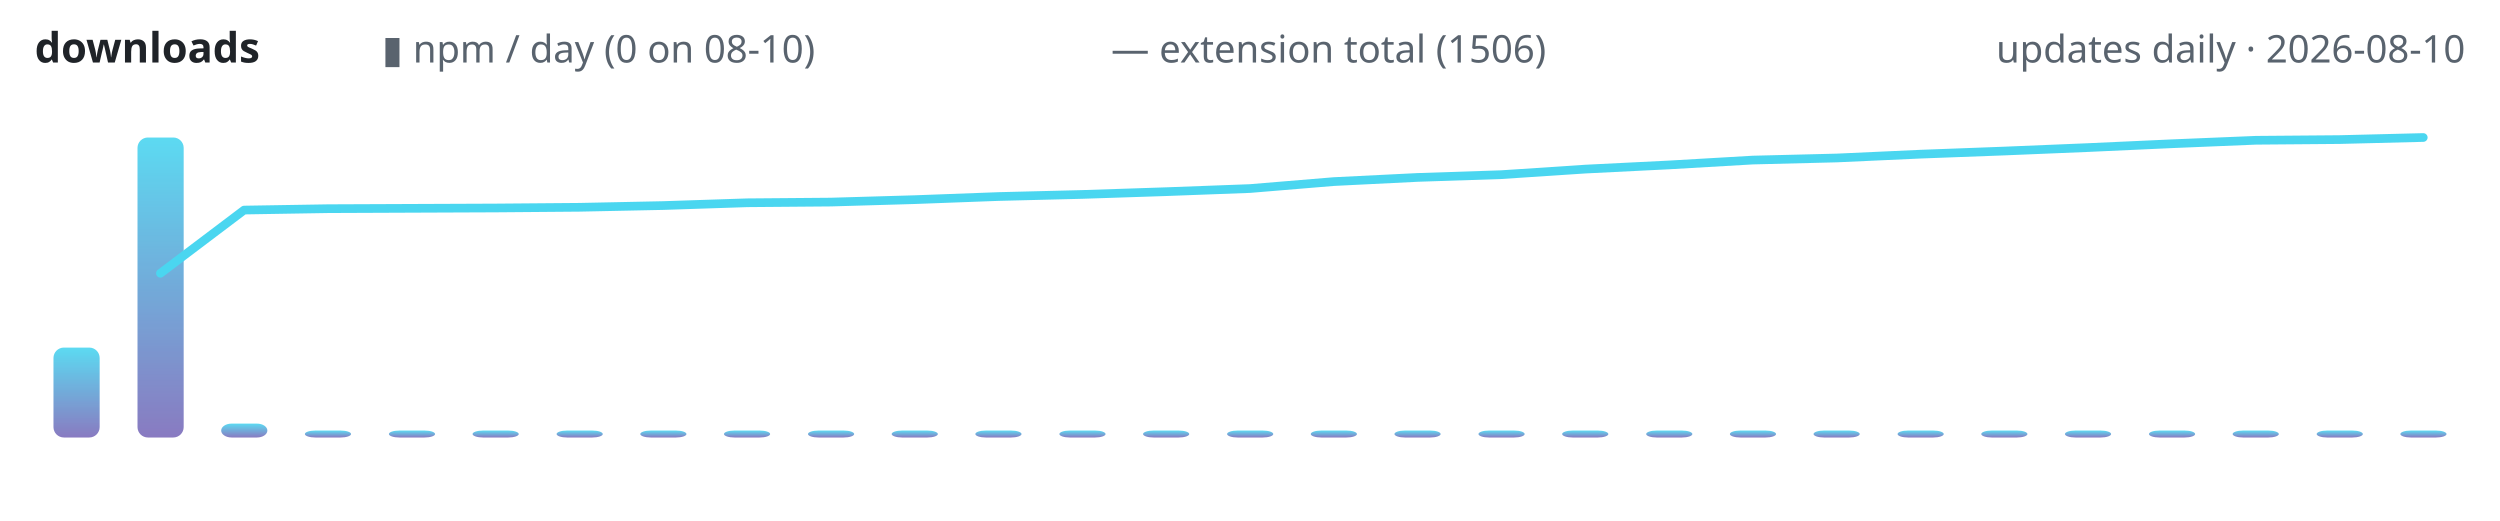
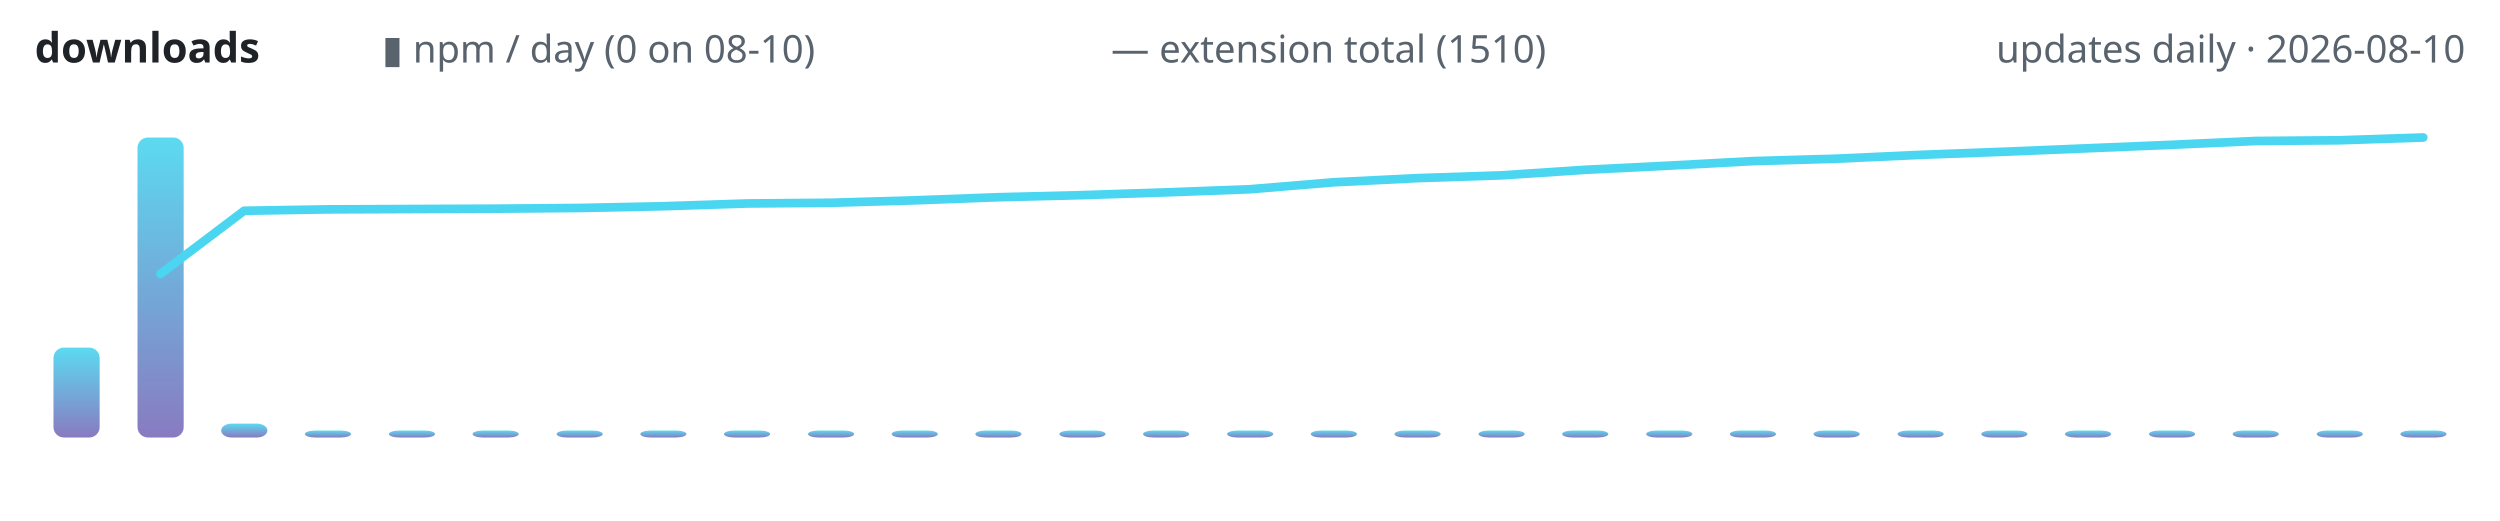
<svg xmlns="http://www.w3.org/2000/svg" width="720" height="150" viewBox="0 0 720 150" role="img" aria-label="lodestone downloads over time">
  <defs>
    <linearGradient id="g" x1="0" y1="1" x2="0" y2="0">
      <stop offset="0" stop-color="#7c6cba" />
      <stop offset="1" stop-color="#4ad6f0" />
    </linearGradient>
  </defs>
  <text x="10" y="18" font-family="ui-sans-serif,system-ui,sans-serif" font-size="12" font-weight="600" fill="#1f2328" text-anchor="start">downloads</text>
  <text x="110" y="18" font-family="ui-sans-serif,system-ui,sans-serif" font-size="11" font-weight="400" fill="#59636e" text-anchor="start">▮ npm / day (0 on 08-10)</text>
-   <text x="320" y="18" font-family="ui-sans-serif,system-ui,sans-serif" font-size="11" font-weight="400" fill="#59636e" text-anchor="start">— extension total (1506)</text>
+   <text x="320" y="18" font-family="ui-sans-serif,system-ui,sans-serif" font-size="11" font-weight="400" fill="#59636e" text-anchor="start">— extension total (1510)</text>
  <text x="710" y="18" font-family="ui-sans-serif,system-ui,sans-serif" font-size="11" font-weight="400" fill="#59636e" text-anchor="end">updates daily · 2026-08-10</text>
  <rect x="15.4" y="100.1" width="13.3" height="25.9" rx="3" fill="url(#g)" opacity="0.9" />
  <rect x="39.6" y="39.6" width="13.3" height="86.4" rx="3" fill="url(#g)" opacity="0.9" />
  <rect x="63.7" y="122.0" width="13.3" height="4.0" rx="3" fill="url(#g)" opacity="0.9" />
  <rect x="87.8" y="124.0" width="13.3" height="2.0" rx="3" fill="url(#g)" opacity="0.9" />
  <rect x="112.0" y="124.0" width="13.3" height="2.0" rx="3" fill="url(#g)" opacity="0.9" />
  <rect x="136.1" y="124.0" width="13.3" height="2.0" rx="3" fill="url(#g)" opacity="0.9" />
  <rect x="160.3" y="124.0" width="13.3" height="2.0" rx="3" fill="url(#g)" opacity="0.9" />
  <rect x="184.4" y="124.0" width="13.3" height="2.0" rx="3" fill="url(#g)" opacity="0.9" />
  <rect x="208.5" y="124.0" width="13.3" height="2.0" rx="3" fill="url(#g)" opacity="0.9" />
  <rect x="232.7" y="124.0" width="13.3" height="2.0" rx="3" fill="url(#g)" opacity="0.9" />
  <rect x="256.8" y="124.0" width="13.3" height="2.0" rx="3" fill="url(#g)" opacity="0.9" />
  <rect x="280.9" y="124.0" width="13.3" height="2.0" rx="3" fill="url(#g)" opacity="0.9" />
  <rect x="305.1" y="124.0" width="13.3" height="2.0" rx="3" fill="url(#g)" opacity="0.9" />
  <rect x="329.2" y="124.0" width="13.3" height="2.0" rx="3" fill="url(#g)" opacity="0.9" />
  <rect x="353.4" y="124.0" width="13.3" height="2.0" rx="3" fill="url(#g)" opacity="0.9" />
  <rect x="377.5" y="124.0" width="13.3" height="2.0" rx="3" fill="url(#g)" opacity="0.9" />
  <rect x="401.6" y="124.0" width="13.3" height="2.0" rx="3" fill="url(#g)" opacity="0.9" />
  <rect x="425.8" y="124.0" width="13.3" height="2.0" rx="3" fill="url(#g)" opacity="0.9" />
  <rect x="449.9" y="124.0" width="13.3" height="2.0" rx="3" fill="url(#g)" opacity="0.9" />
  <rect x="474.1" y="124.0" width="13.3" height="2.0" rx="3" fill="url(#g)" opacity="0.9" />
  <rect x="498.2" y="124.0" width="13.3" height="2.0" rx="3" fill="url(#g)" opacity="0.9" />
  <rect x="522.3" y="124.0" width="13.3" height="2.0" rx="3" fill="url(#g)" opacity="0.9" />
  <rect x="546.5" y="124.0" width="13.3" height="2.0" rx="3" fill="url(#g)" opacity="0.9" />
  <rect x="570.6" y="124.0" width="13.3" height="2.0" rx="3" fill="url(#g)" opacity="0.9" />
  <rect x="594.7" y="124.0" width="13.3" height="2.0" rx="3" fill="url(#g)" opacity="0.9" />
  <rect x="618.9" y="124.0" width="13.3" height="2.0" rx="3" fill="url(#g)" opacity="0.9" />
  <rect x="643.0" y="124.0" width="13.3" height="2.0" rx="3" fill="url(#g)" opacity="0.9" />
  <rect x="667.2" y="124.0" width="13.3" height="2.0" rx="3" fill="url(#g)" opacity="0.9" />
  <rect x="691.3" y="124.0" width="13.3" height="2.0" rx="3" fill="url(#g)" opacity="0.9" />
-   <polyline points="46.2,78.7 70.3,60.5 94.5,60.1 118.6,60.0 142.8,59.9 166.9,59.7 191.0,59.2 215.2,58.4 239.3,58.2 263.4,57.5 287.6,56.6 311.7,56.0 335.9,55.2 360.0,54.3 384.1,52.3 408.3,51.1 432.4,50.3 456.6,48.7 480.7,47.5 504.8,46.1 529.0,45.5 553.1,44.4 577.2,43.5 601.4,42.5 625.5,41.4 649.7,40.4 673.8,40.2 697.9,39.6" fill="none" stroke="#4ad6f0" stroke-width="2.5" stroke-linecap="round" stroke-linejoin="round" />
+   <polyline points="46.2,78.9 70.3,60.7 94.5,60.3 118.6,60.2 142.8,60.1 166.9,59.9 191.0,59.4 215.2,58.6 239.3,58.4 263.4,57.7 287.6,56.8 311.7,56.2 335.9,55.4 360.0,54.5 384.1,52.5 408.3,51.3 432.4,50.5 456.6,48.9 480.7,47.7 504.8,46.4 529.0,45.7 553.1,44.6 577.2,43.7 601.4,42.7 625.5,41.7 649.7,40.6 673.8,40.4 697.9,39.6" fill="none" stroke="#4ad6f0" stroke-width="2.5" stroke-linecap="round" stroke-linejoin="round" />
</svg>
